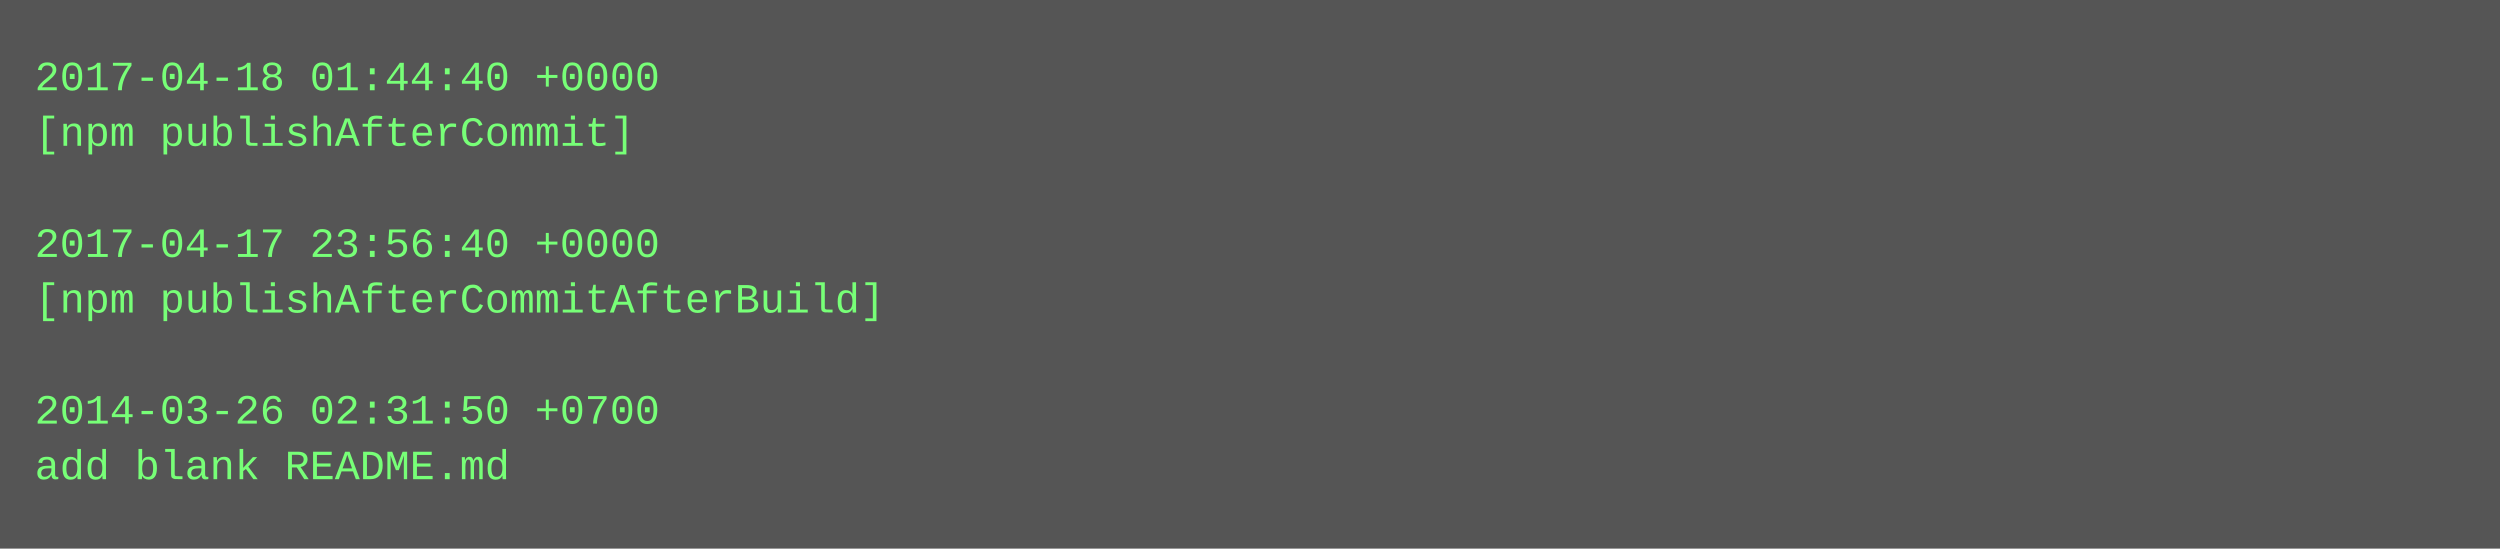
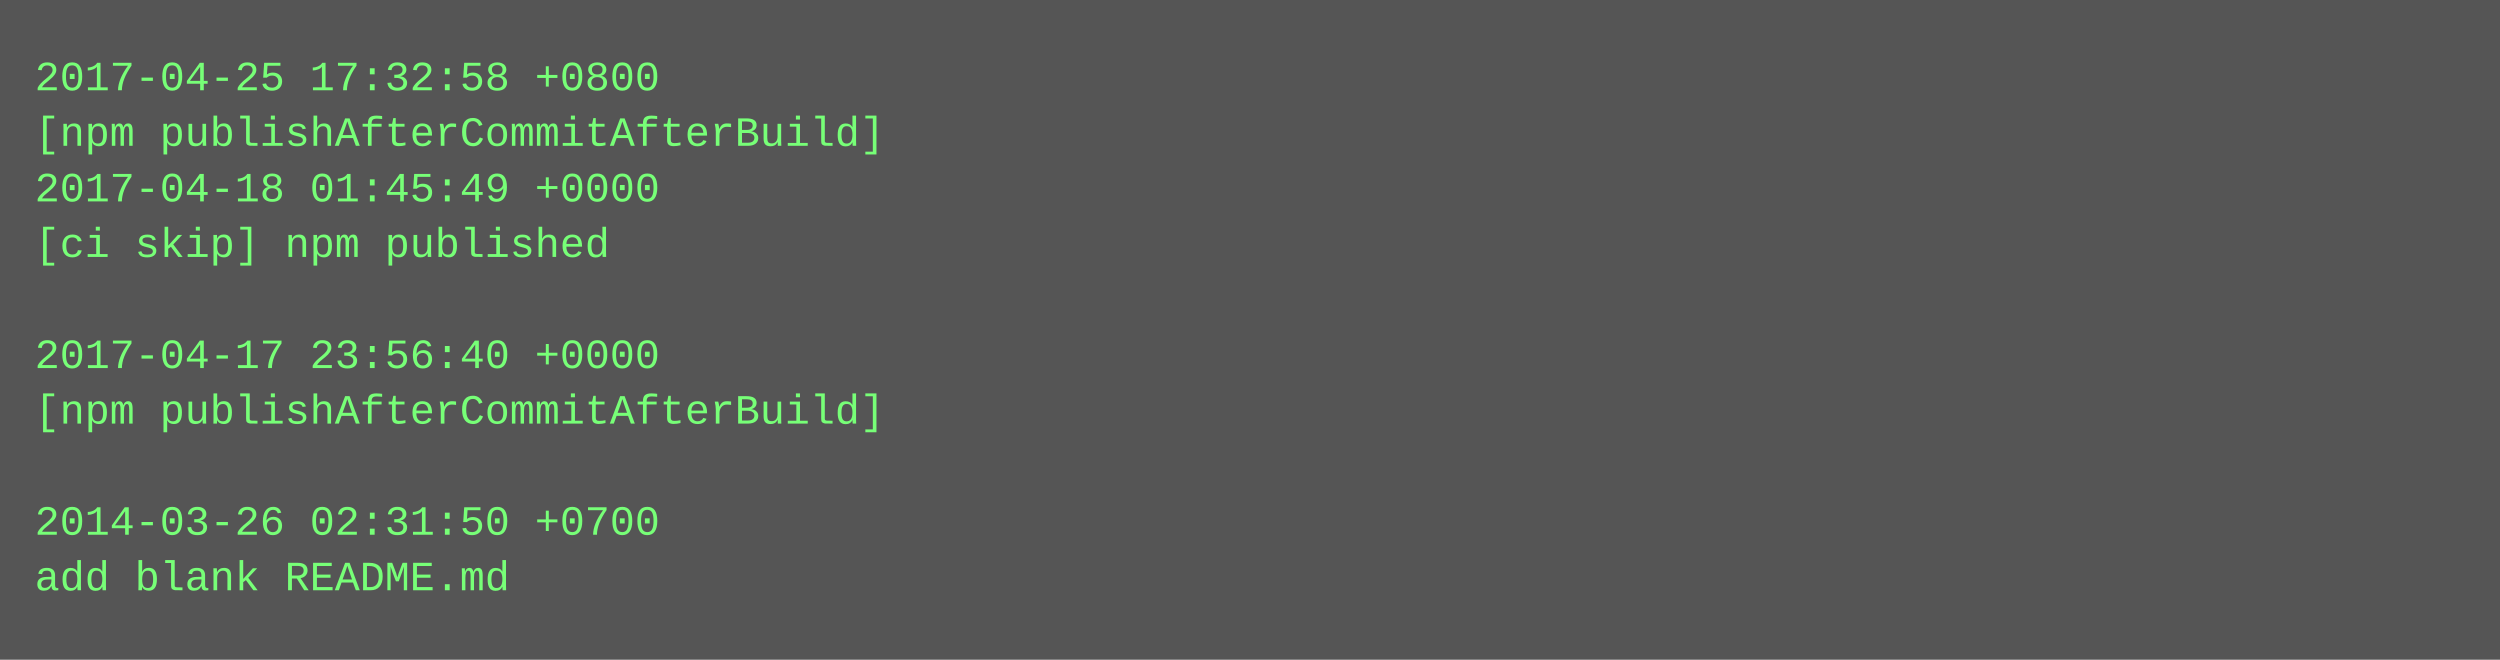
- <svg xmlns="http://www.w3.org/2000/svg" height="158" width="720">
-   <rect height="158" fill="#555" width="720" />
+ <svg xmlns="http://www.w3.org/2000/svg" height="190" width="720">
+   <rect height="190" fill="#555" width="720" />
  <text fill="#7f7" font-family="Courier New" font-size="12" xml:space="preserve">
-     <tspan x="10" y="26">2017-04-18 01:44:40 +0000</tspan>
-     <tspan x="10" y="42">[npm publishAfterCommit]</tspan>
-     <tspan x="10" y="58" />
-     <tspan x="10" y="74">2017-04-17 23:56:40 +0000</tspan>
-     <tspan x="10" y="90">[npm publishAfterCommitAfterBuild]</tspan>
-     <tspan x="10" y="106" />
-     <tspan x="10" y="122">2014-03-26 02:31:50 +0700</tspan>
-     <tspan x="10" y="138">add blank README.md</tspan>
+     <tspan x="10" y="26">2017-04-25 17:32:58 +0800</tspan>
+     <tspan x="10" y="42">[npm publishAfterCommitAfterBuild]</tspan>
+     <tspan x="10" y="58">2017-04-18 01:45:49 +0000</tspan>
+     <tspan x="10" y="74">[ci skip] npm published</tspan>
+     <tspan x="10" y="90" />
+     <tspan x="10" y="106">2017-04-17 23:56:40 +0000</tspan>
+     <tspan x="10" y="122">[npm publishAfterCommitAfterBuild]</tspan>
+     <tspan x="10" y="138" />
+     <tspan x="10" y="154">2014-03-26 02:31:50 +0700</tspan>
+     <tspan x="10" y="170">add blank README.md</tspan>
  </text>
</svg>
